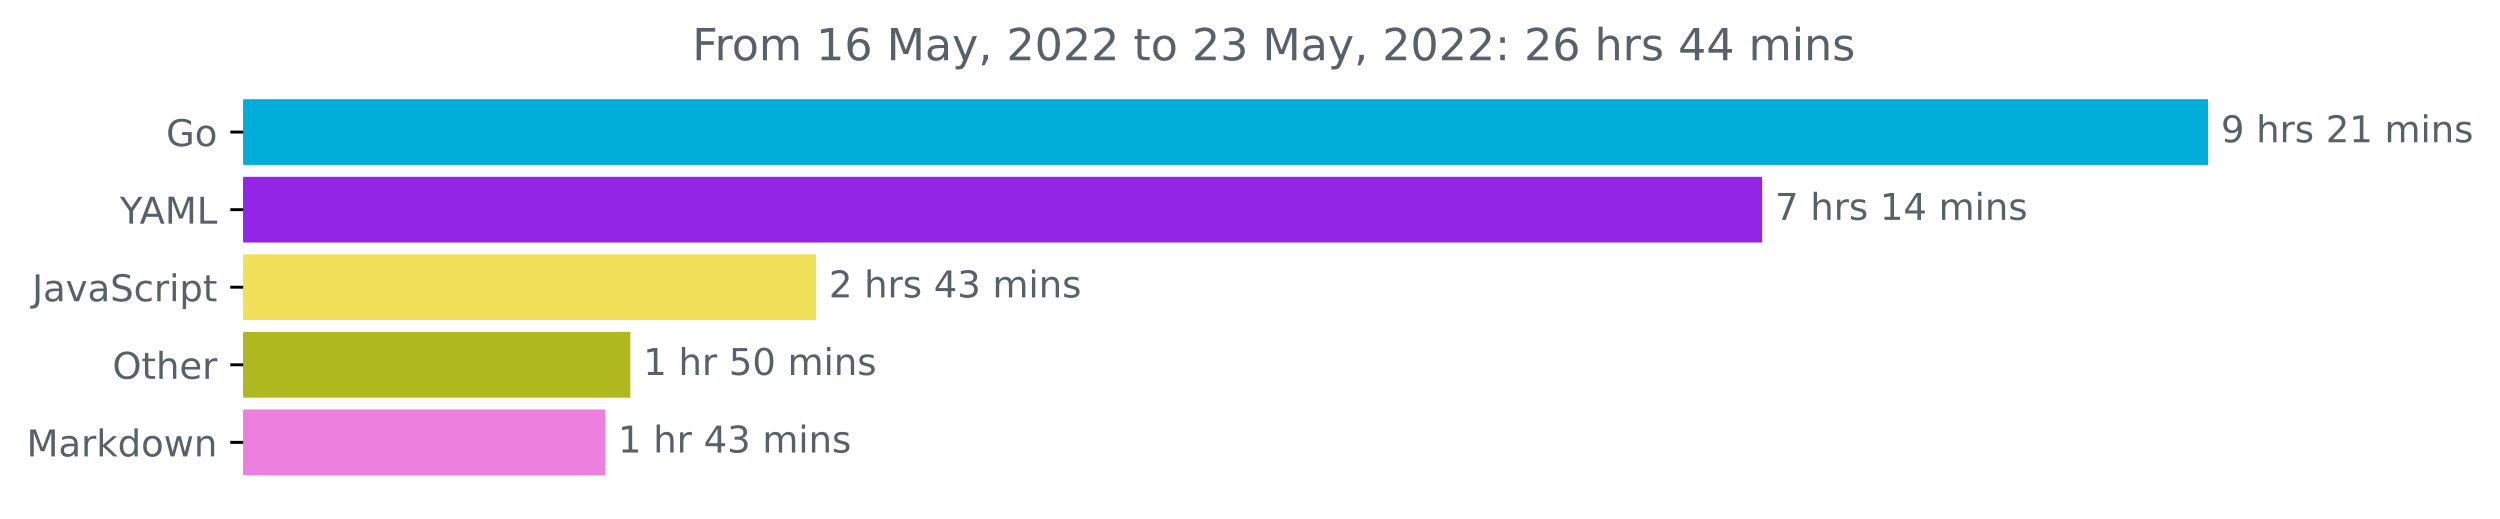
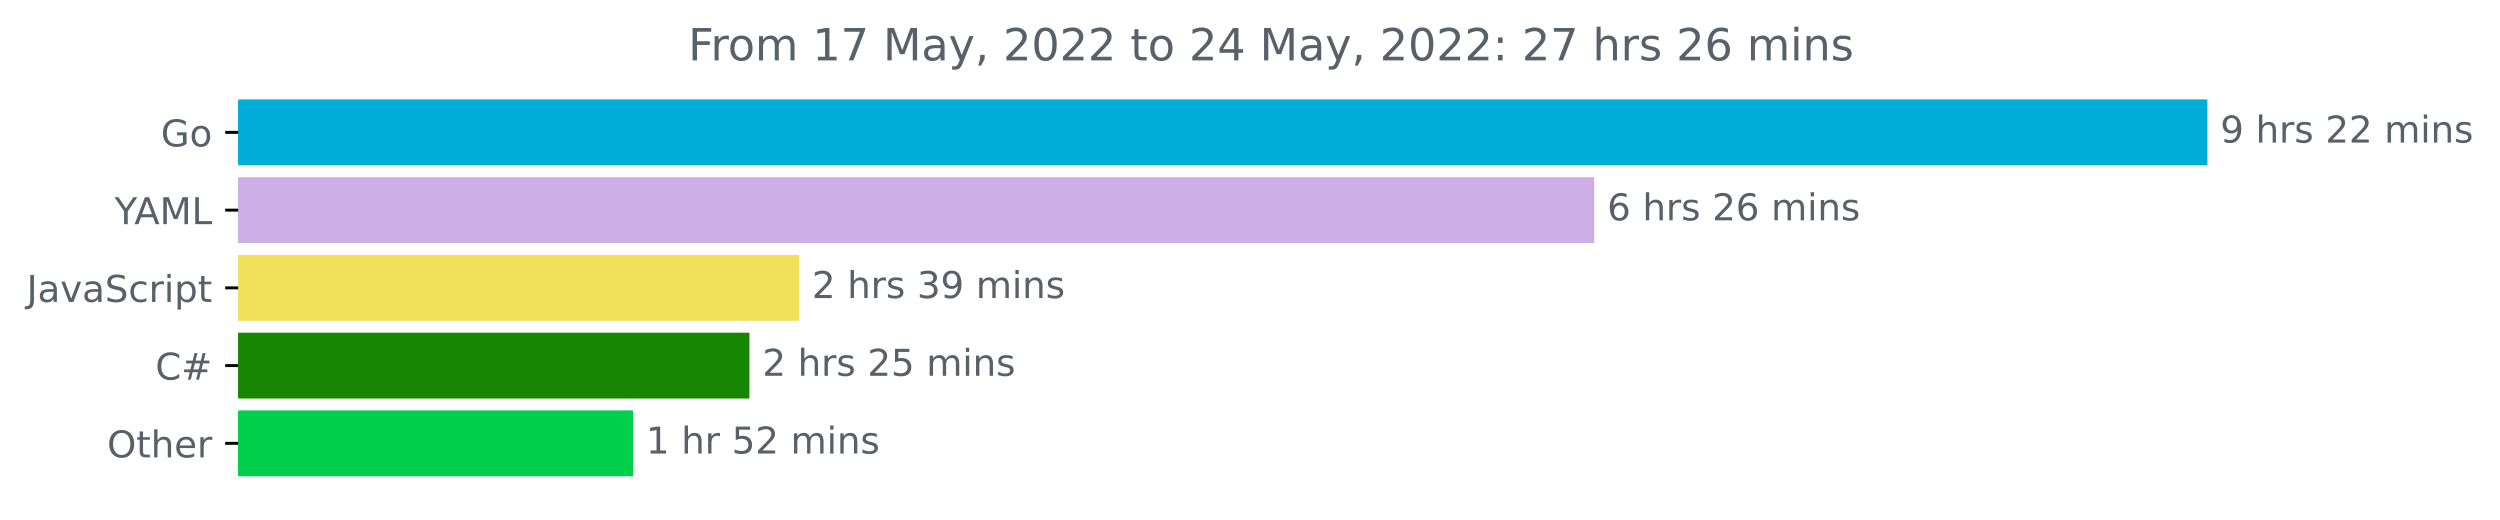
- <svg xmlns="http://www.w3.org/2000/svg" xmlns:xlink="http://www.w3.org/1999/xlink" width="676.815pt" height="140.398pt" viewBox="0 0 676.815 140.398" version="1.1">
+ <svg xmlns="http://www.w3.org/2000/svg" xmlns:xlink="http://www.w3.org/1999/xlink" width="675.304pt" height="140.398pt" viewBox="0 0 675.304 140.398" version="1.1">
  <defs>
    <style type="text/css">*{stroke-linejoin: round; stroke-linecap: butt}</style>
  </defs>
  <g id="figure_1">
    <g id="patch_1">
-       <path d="M 0 140.398  L 676.815 140.398  L 676.815 0  L 0 0  L 0 140.398  z " style="fill: none" />
+       <path d="M -0 140.398  L 675.304 140.398  L 675.304 0  L -0 0  L -0 140.398  z " style="fill: none" />
    </g>
    <g id="axes_1">
      <g id="patch_2">
-         <path d="M 65.841 27.358  L 597.269 27.358  L 597.269 44.158  L 65.841 44.158  z " clip-path="url(#pf7d81d58dd)" style="fill: #00add8; stroke: #00add8; stroke-linejoin: miter" />
+         <path d="M 64.33 27.358  L 595.758 27.358  L 595.758 44.158  L 64.33 44.158  z " clip-path="url(#p42386e5d77)" style="fill: #00add8; stroke: #00add8; stroke-linejoin: miter" />
      </g>
      <g id="patch_3">
-         <path d="M 65.841 48.358  L 476.559 48.358  L 476.559 65.158  L 65.841 65.158  z " clip-path="url(#pf7d81d58dd)" style="fill: #9326e6; stroke: #9326e6; stroke-linejoin: miter" />
+         <path d="M 64.33 48.358  L 430.134 48.358  L 430.134 65.158  L 64.33 65.158  z " clip-path="url(#p42386e5d77)" style="fill: #ccaee7; stroke: #ccaee7; stroke-linejoin: miter" />
      </g>
      <g id="patch_4">
-         <path d="M 65.841 69.358  L 220.41 69.358  L 220.41 86.158  L 65.841 86.158  z " clip-path="url(#pf7d81d58dd)" style="fill: #f1e05a; stroke: #f1e05a; stroke-linejoin: miter" />
+         <path d="M 64.33 69.358  L 215.321 69.358  L 215.321 86.158  L 64.33 86.158  z " clip-path="url(#p42386e5d77)" style="fill: #f1e05a; stroke: #f1e05a; stroke-linejoin: miter" />
      </g>
      <g id="patch_5">
-         <path d="M 65.841 90.358  L 170.152 90.358  L 170.152 107.158  L 65.841 107.158  z " clip-path="url(#pf7d81d58dd)" style="fill: #afb81e; stroke: #afb81e; stroke-linejoin: miter" />
+         <path d="M 64.33 90.358  L 201.935 90.358  L 201.935 107.158  L 64.33 107.158  z " clip-path="url(#p42386e5d77)" style="fill: #178600; stroke: #178600; stroke-linejoin: miter" />
      </g>
      <g id="patch_6">
-         <path d="M 65.841 111.358  L 163.32 111.358  L 163.32 128.158  L 65.841 128.158  z " clip-path="url(#pf7d81d58dd)" style="fill: #ed7fdf; stroke: #ed7fdf; stroke-linejoin: miter" />
+         <path d="M 64.33 111.358  L 170.491 111.358  L 170.491 128.158  L 64.33 128.158  z " clip-path="url(#p42386e5d77)" style="fill: #01cf4b; stroke: #01cf4b; stroke-linejoin: miter" />
      </g>
      <g id="matplotlib.axis_1" />
      <g id="matplotlib.axis_2">
        <g id="ytick_1">
          <g id="line2d_1">
            <defs>
-               <path id="mb9239505ce" d="M 0 0  L -3.5 0  " style="stroke: #000000; stroke-width: 0.8" />
+               <path id="m6fa9af3b98" d="M 0 0  L -3.5 0  " style="stroke: #000000; stroke-width: 0.8" />
            </defs>
            <g>
-               <use xlink:href="#mb9239505ce" x="65.841" y="35.758" style="stroke: #000000; stroke-width: 0.8" />
+               <use xlink:href="#m6fa9af3b98" x="64.33" y="35.758" style="stroke: #000000; stroke-width: 0.8" />
            </g>
          </g>
          <g id="text_1">
-             <g style="fill: #586069" transform="translate(44.97344 39.55734)scale(0.1 -0.1)">
+             <g style="fill: #586069" transform="translate(43.4625 39.55734)scale(0.1 -0.1)">
              <defs>
                <path id="DejaVuSans-47" d="M 3809 666  L 3809 1919  L 2778 1919  L 2778 2438  L 4434 2438  L 4434 434  Q 4069 175 3628 42  Q 3188 -91 2688 -91  Q 1594 -91 976 548  Q 359 1188 359 2328  Q 359 3472 976 4111  Q 1594 4750 2688 4750  Q 3144 4750 3555 4637  Q 3966 4525 4313 4306  L 4313 3634  Q 3963 3931 3569 4081  Q 3175 4231 2741 4231  Q 1884 4231 1454 3753  Q 1025 3275 1025 2328  Q 1025 1384 1454 906  Q 1884 428 2741 428  Q 3075 428 3337 486  Q 3600 544 3809 666  z " transform="scale(0.015625)" />
                <path id="DejaVuSans-6f" d="M 1959 3097  Q 1497 3097 1228 2736  Q 959 2375 959 1747  Q 959 1119 1226 758  Q 1494 397 1959 397  Q 2419 397 2687 759  Q 2956 1122 2956 1747  Q 2956 2369 2687 2733  Q 2419 3097 1959 3097  z M 1959 3584  Q 2709 3584 3137 3096  Q 3566 2609 3566 1747  Q 3566 888 3137 398  Q 2709 -91 1959 -91  Q 1206 -91 779 398  Q 353 888 353 1747  Q 353 2609 779 3096  Q 1206 3584 1959 3584  z " transform="scale(0.015625)" />
              </defs>
              <use xlink:href="#DejaVuSans-47" />
              <use xlink:href="#DejaVuSans-6f" x="77.49" />
            </g>
          </g>
        </g>
        <g id="ytick_2">
          <g id="line2d_2">
            <g>
-               <use xlink:href="#mb9239505ce" x="65.841" y="56.758" style="stroke: #000000; stroke-width: 0.8" />
+               <use xlink:href="#m6fa9af3b98" x="64.33" y="56.758" style="stroke: #000000; stroke-width: 0.8" />
            </g>
          </g>
          <g id="text_2">
-             <g style="fill: #586069" transform="translate(32.46719 60.55734)scale(0.1 -0.1)">
+             <g style="fill: #586069" transform="translate(30.95625 60.55734)scale(0.1 -0.1)">
              <defs>
                <path id="DejaVuSans-59" d="M -13 4666  L 666 4666  L 1959 2747  L 3244 4666  L 3922 4666  L 2272 2222  L 2272 0  L 1638 0  L 1638 2222  L -13 4666  z " transform="scale(0.015625)" />
                <path id="DejaVuSans-41" d="M 2188 4044  L 1331 1722  L 3047 1722  L 2188 4044  z M 1831 4666  L 2547 4666  L 4325 0  L 3669 0  L 3244 1197  L 1141 1197  L 716 0  L 50 0  L 1831 4666  z " transform="scale(0.015625)" />
                <path id="DejaVuSans-4d" d="M 628 4666  L 1569 4666  L 2759 1491  L 3956 4666  L 4897 4666  L 4897 0  L 4281 0  L 4281 4097  L 3078 897  L 2444 897  L 1241 4097  L 1241 0  L 628 0  L 628 4666  z " transform="scale(0.015625)" />
                <path id="DejaVuSans-4c" d="M 628 4666  L 1259 4666  L 1259 531  L 3531 531  L 3531 0  L 628 0  L 628 4666  z " transform="scale(0.015625)" />
              </defs>
              <use xlink:href="#DejaVuSans-59" />
              <use xlink:href="#DejaVuSans-41" x="53.334" />
              <use xlink:href="#DejaVuSans-4d" x="121.742" />
              <use xlink:href="#DejaVuSans-4c" x="208.021" />
            </g>
          </g>
        </g>
        <g id="ytick_3">
          <g id="line2d_3">
            <g>
-               <use xlink:href="#mb9239505ce" x="65.841" y="77.758" style="stroke: #000000; stroke-width: 0.8" />
+               <use xlink:href="#m6fa9af3b98" x="64.33" y="77.758" style="stroke: #000000; stroke-width: 0.8" />
            </g>
          </g>
          <g id="text_3">
-             <g style="fill: #586069" transform="translate(8.710938 81.55734)scale(0.1 -0.1)">
+             <g style="fill: #586069" transform="translate(7.2 81.55734)scale(0.1 -0.1)">
              <defs>
                <path id="DejaVuSans-4a" d="M 628 4666  L 1259 4666  L 1259 325  Q 1259 -519 939 -900  Q 619 -1281 -91 -1281  L -331 -1281  L -331 -750  L -134 -750  Q 284 -750 456 -515  Q 628 -281 628 325  L 628 4666  z " transform="scale(0.015625)" />
                <path id="DejaVuSans-61" d="M 2194 1759  Q 1497 1759 1228 1600  Q 959 1441 959 1056  Q 959 750 1161 570  Q 1363 391 1709 391  Q 2188 391 2477 730  Q 2766 1069 2766 1631  L 2766 1759  L 2194 1759  z M 3341 1997  L 3341 0  L 2766 0  L 2766 531  Q 2569 213 2275 61  Q 1981 -91 1556 -91  Q 1019 -91 701 211  Q 384 513 384 1019  Q 384 1609 779 1909  Q 1175 2209 1959 2209  L 2766 2209  L 2766 2266  Q 2766 2663 2505 2880  Q 2244 3097 1772 3097  Q 1472 3097 1187 3025  Q 903 2953 641 2809  L 641 3341  Q 956 3463 1253 3523  Q 1550 3584 1831 3584  Q 2591 3584 2966 3190  Q 3341 2797 3341 1997  z " transform="scale(0.015625)" />
                <path id="DejaVuSans-76" d="M 191 3500  L 800 3500  L 1894 563  L 2988 3500  L 3597 3500  L 2284 0  L 1503 0  L 191 3500  z " transform="scale(0.015625)" />
                <path id="DejaVuSans-53" d="M 3425 4513  L 3425 3897  Q 3066 4069 2747 4153  Q 2428 4238 2131 4238  Q 1616 4238 1336 4038  Q 1056 3838 1056 3469  Q 1056 3159 1242 3001  Q 1428 2844 1947 2747  L 2328 2669  Q 3034 2534 3370 2195  Q 3706 1856 3706 1288  Q 3706 609 3251 259  Q 2797 -91 1919 -91  Q 1588 -91 1214 -16  Q 841 59 441 206  L 441 856  Q 825 641 1194 531  Q 1563 422 1919 422  Q 2459 422 2753 634  Q 3047 847 3047 1241  Q 3047 1584 2836 1778  Q 2625 1972 2144 2069  L 1759 2144  Q 1053 2284 737 2584  Q 422 2884 422 3419  Q 422 4038 858 4394  Q 1294 4750 2059 4750  Q 2388 4750 2728 4690  Q 3069 4631 3425 4513  z " transform="scale(0.015625)" />
                <path id="DejaVuSans-63" d="M 3122 3366  L 3122 2828  Q 2878 2963 2633 3030  Q 2388 3097 2138 3097  Q 1578 3097 1268 2742  Q 959 2388 959 1747  Q 959 1106 1268 751  Q 1578 397 2138 397  Q 2388 397 2633 464  Q 2878 531 3122 666  L 3122 134  Q 2881 22 2623 -34  Q 2366 -91 2075 -91  Q 1284 -91 818 406  Q 353 903 353 1747  Q 353 2603 823 3093  Q 1294 3584 2113 3584  Q 2378 3584 2631 3529  Q 2884 3475 3122 3366  z " transform="scale(0.015625)" />
                <path id="DejaVuSans-72" d="M 2631 2963  Q 2534 3019 2420 3045  Q 2306 3072 2169 3072  Q 1681 3072 1420 2755  Q 1159 2438 1159 1844  L 1159 0  L 581 0  L 581 3500  L 1159 3500  L 1159 2956  Q 1341 3275 1631 3429  Q 1922 3584 2338 3584  Q 2397 3584 2469 3576  Q 2541 3569 2628 3553  L 2631 2963  z " transform="scale(0.015625)" />
                <path id="DejaVuSans-69" d="M 603 3500  L 1178 3500  L 1178 0  L 603 0  L 603 3500  z M 603 4863  L 1178 4863  L 1178 4134  L 603 4134  L 603 4863  z " transform="scale(0.015625)" />
                <path id="DejaVuSans-70" d="M 1159 525  L 1159 -1331  L 581 -1331  L 581 3500  L 1159 3500  L 1159 2969  Q 1341 3281 1617 3432  Q 1894 3584 2278 3584  Q 2916 3584 3314 3078  Q 3713 2572 3713 1747  Q 3713 922 3314 415  Q 2916 -91 2278 -91  Q 1894 -91 1617 61  Q 1341 213 1159 525  z M 3116 1747  Q 3116 2381 2855 2742  Q 2594 3103 2138 3103  Q 1681 3103 1420 2742  Q 1159 2381 1159 1747  Q 1159 1113 1420 752  Q 1681 391 2138 391  Q 2594 391 2855 752  Q 3116 1113 3116 1747  z " transform="scale(0.015625)" />
                <path id="DejaVuSans-74" d="M 1172 4494  L 1172 3500  L 2356 3500  L 2356 3053  L 1172 3053  L 1172 1153  Q 1172 725 1289 603  Q 1406 481 1766 481  L 2356 481  L 2356 0  L 1766 0  Q 1100 0 847 248  Q 594 497 594 1153  L 594 3053  L 172 3053  L 172 3500  L 594 3500  L 594 4494  L 1172 4494  z " transform="scale(0.015625)" />
              </defs>
              <use xlink:href="#DejaVuSans-4a" />
              <use xlink:href="#DejaVuSans-61" x="29.492" />
              <use xlink:href="#DejaVuSans-76" x="90.771" />
              <use xlink:href="#DejaVuSans-61" x="149.951" />
              <use xlink:href="#DejaVuSans-53" x="211.23" />
              <use xlink:href="#DejaVuSans-63" x="274.707" />
              <use xlink:href="#DejaVuSans-72" x="329.688" />
              <use xlink:href="#DejaVuSans-69" x="370.801" />
              <use xlink:href="#DejaVuSans-70" x="398.584" />
              <use xlink:href="#DejaVuSans-74" x="462.061" />
            </g>
          </g>
        </g>
        <g id="ytick_4">
          <g id="line2d_4">
            <g>
-               <use xlink:href="#mb9239505ce" x="65.841" y="98.758" style="stroke: #000000; stroke-width: 0.8" />
+               <use xlink:href="#m6fa9af3b98" x="64.33" y="98.758" style="stroke: #000000; stroke-width: 0.8" />
            </g>
          </g>
          <g id="text_4">
-             <g style="fill: #586069" transform="translate(30.44687 102.5573)scale(0.1 -0.1)">
+             <g style="fill: #586069" transform="translate(41.96719 102.5573)scale(0.1 -0.1)">
+               <defs>
+                 <path id="DejaVuSans-43" d="M 4122 4306  L 4122 3641  Q 3803 3938 3442 4084  Q 3081 4231 2675 4231  Q 1875 4231 1450 3742  Q 1025 3253 1025 2328  Q 1025 1406 1450 917  Q 1875 428 2675 428  Q 3081 428 3442 575  Q 3803 722 4122 1019  L 4122 359  Q 3791 134 3420 21  Q 3050 -91 2638 -91  Q 1578 -91 968 557  Q 359 1206 359 2328  Q 359 3453 968 4101  Q 1578 4750 2638 4750  Q 3056 4750 3426 4639  Q 3797 4528 4122 4306  z " transform="scale(0.015625)" />
+                 <path id="DejaVuSans-23" d="M 3272 2816  L 2363 2816  L 2100 1772  L 3016 1772  L 3272 2816  z M 2803 4594  L 2478 3297  L 3391 3297  L 3719 4594  L 4219 4594  L 3897 3297  L 4872 3297  L 4872 2816  L 3775 2816  L 3519 1772  L 4513 1772  L 4513 1294  L 3397 1294  L 3072 0  L 2572 0  L 2894 1294  L 1978 1294  L 1656 0  L 1153 0  L 1478 1294  L 494 1294  L 494 1772  L 1594 1772  L 1856 2816  L 850 2816  L 850 3297  L 1978 3297  L 2297 4594  L 2803 4594  z " transform="scale(0.015625)" />
+               </defs>
+               <use xlink:href="#DejaVuSans-43" />
+               <use xlink:href="#DejaVuSans-23" x="69.824" />
+             </g>
+           </g>
+         </g>
+         <g id="ytick_5">
+           <g id="line2d_5">
+             <g>
+               <use xlink:href="#m6fa9af3b98" x="64.33" y="119.758" style="stroke: #000000; stroke-width: 0.8" />
+             </g>
+           </g>
+           <g id="text_5">
+             <g style="fill: #586069" transform="translate(28.93594 123.5573)scale(0.1 -0.1)">
              <defs>
                <path id="DejaVuSans-4f" d="M 2522 4238  Q 1834 4238 1429 3725  Q 1025 3213 1025 2328  Q 1025 1447 1429 934  Q 1834 422 2522 422  Q 3209 422 3611 934  Q 4013 1447 4013 2328  Q 4013 3213 3611 3725  Q 3209 4238 2522 4238  z M 2522 4750  Q 3503 4750 4090 4092  Q 4678 3434 4678 2328  Q 4678 1225 4090 567  Q 3503 -91 2522 -91  Q 1538 -91 948 565  Q 359 1222 359 2328  Q 359 3434 948 4092  Q 1538 4750 2522 4750  z " transform="scale(0.015625)" />
                <path id="DejaVuSans-68" d="M 3513 2113  L 3513 0  L 2938 0  L 2938 2094  Q 2938 2591 2744 2837  Q 2550 3084 2163 3084  Q 1697 3084 1428 2787  Q 1159 2491 1159 1978  L 1159 0  L 581 0  L 581 4863  L 1159 4863  L 1159 2956  Q 1366 3272 1645 3428  Q 1925 3584 2291 3584  Q 2894 3584 3203 3211  Q 3513 2838 3513 2113  z " transform="scale(0.015625)" />
                <path id="DejaVuSans-65" d="M 3597 1894  L 3597 1613  L 953 1613  Q 991 1019 1311 708  Q 1631 397 2203 397  Q 2534 397 2845 478  Q 3156 559 3463 722  L 3463 178  Q 3153 47 2828 -22  Q 2503 -91 2169 -91  Q 1331 -91 842 396  Q 353 884 353 1716  Q 353 2575 817 3079  Q 1281 3584 2069 3584  Q 2775 3584 3186 3129  Q 3597 2675 3597 1894  z M 3022 2063  Q 3016 2534 2758 2815  Q 2500 3097 2075 3097  Q 1594 3097 1305 2825  Q 1016 2553 972 2059  L 3022 2063  z " transform="scale(0.015625)" />
              </defs>
              <use xlink:href="#DejaVuSans-4f" />
              <use xlink:href="#DejaVuSans-74" x="78.711" />
              <use xlink:href="#DejaVuSans-68" x="117.92" />
              <use xlink:href="#DejaVuSans-65" x="181.299" />
              <use xlink:href="#DejaVuSans-72" x="242.822" />
            </g>
          </g>
        </g>
-         <g id="ytick_5">
-           <g id="line2d_5">
-             <g>
-               <use xlink:href="#mb9239505ce" x="65.841" y="119.758" style="stroke: #000000; stroke-width: 0.8" />
-             </g>
-           </g>
-           <g id="text_5">
-             <g style="fill: #586069" transform="translate(7.2 123.5573)scale(0.1 -0.1)">
-               <defs>
-                 <path id="DejaVuSans-6b" d="M 581 4863  L 1159 4863  L 1159 1991  L 2875 3500  L 3609 3500  L 1753 1863  L 3688 0  L 2938 0  L 1159 1709  L 1159 0  L 581 0  L 581 4863  z " transform="scale(0.015625)" />
-                 <path id="DejaVuSans-64" d="M 2906 2969  L 2906 4863  L 3481 4863  L 3481 0  L 2906 0  L 2906 525  Q 2725 213 2448 61  Q 2172 -91 1784 -91  Q 1150 -91 751 415  Q 353 922 353 1747  Q 353 2572 751 3078  Q 1150 3584 1784 3584  Q 2172 3584 2448 3432  Q 2725 3281 2906 2969  z M 947 1747  Q 947 1113 1208 752  Q 1469 391 1925 391  Q 2381 391 2643 752  Q 2906 1113 2906 1747  Q 2906 2381 2643 2742  Q 2381 3103 1925 3103  Q 1469 3103 1208 2742  Q 947 2381 947 1747  z " transform="scale(0.015625)" />
-                 <path id="DejaVuSans-77" d="M 269 3500  L 844 3500  L 1563 769  L 2278 3500  L 2956 3500  L 3675 769  L 4391 3500  L 4966 3500  L 4050 0  L 3372 0  L 2619 2869  L 1863 0  L 1184 0  L 269 3500  z " transform="scale(0.015625)" />
-                 <path id="DejaVuSans-6e" d="M 3513 2113  L 3513 0  L 2938 0  L 2938 2094  Q 2938 2591 2744 2837  Q 2550 3084 2163 3084  Q 1697 3084 1428 2787  Q 1159 2491 1159 1978  L 1159 0  L 581 0  L 581 3500  L 1159 3500  L 1159 2956  Q 1366 3272 1645 3428  Q 1925 3584 2291 3584  Q 2894 3584 3203 3211  Q 3513 2838 3513 2113  z " transform="scale(0.015625)" />
-               </defs>
-               <use xlink:href="#DejaVuSans-4d" />
-               <use xlink:href="#DejaVuSans-61" x="86.279" />
-               <use xlink:href="#DejaVuSans-72" x="147.559" />
-               <use xlink:href="#DejaVuSans-6b" x="188.672" />
-               <use xlink:href="#DejaVuSans-64" x="246.582" />
-               <use xlink:href="#DejaVuSans-6f" x="310.059" />
-               <use xlink:href="#DejaVuSans-77" x="371.24" />
-               <use xlink:href="#DejaVuSans-6e" x="453.027" />
-             </g>
-           </g>
-         </g>
      </g>
      <g id="text_6">
-         <g style="fill: #586069" transform="translate(601.2692 38.5175)scale(0.1 -0.1)">
+         <g style="fill: #586069" transform="translate(599.7583 38.5175)scale(0.1 -0.1)">
          <defs>
            <path id="DejaVuSans-39" d="M 703 97  L 703 672  Q 941 559 1184 500  Q 1428 441 1663 441  Q 2288 441 2617 861  Q 2947 1281 2994 2138  Q 2813 1869 2534 1725  Q 2256 1581 1919 1581  Q 1219 1581 811 2004  Q 403 2428 403 3163  Q 403 3881 828 4315  Q 1253 4750 1959 4750  Q 2769 4750 3195 4129  Q 3622 3509 3622 2328  Q 3622 1225 3098 567  Q 2575 -91 1691 -91  Q 1453 -91 1209 -44  Q 966 3 703 97  z M 1959 2075  Q 2384 2075 2632 2365  Q 2881 2656 2881 3163  Q 2881 3666 2632 3958  Q 2384 4250 1959 4250  Q 1534 4250 1286 3958  Q 1038 3666 1038 3163  Q 1038 2656 1286 2365  Q 1534 2075 1959 2075  z " transform="scale(0.015625)" />
            <path id="DejaVuSans-20" transform="scale(0.015625)" />
            <path id="DejaVuSans-73" d="M 2834 3397  L 2834 2853  Q 2591 2978 2328 3040  Q 2066 3103 1784 3103  Q 1356 3103 1142 2972  Q 928 2841 928 2578  Q 928 2378 1081 2264  Q 1234 2150 1697 2047  L 1894 2003  Q 2506 1872 2764 1633  Q 3022 1394 3022 966  Q 3022 478 2636 193  Q 2250 -91 1575 -91  Q 1294 -91 989 -36  Q 684 19 347 128  L 347 722  Q 666 556 975 473  Q 1284 391 1588 391  Q 1994 391 2212 530  Q 2431 669 2431 922  Q 2431 1156 2273 1281  Q 2116 1406 1581 1522  L 1381 1569  Q 847 1681 609 1914  Q 372 2147 372 2553  Q 372 3047 722 3315  Q 1072 3584 1716 3584  Q 2034 3584 2315 3537  Q 2597 3491 2834 3397  z " transform="scale(0.015625)" />
            <path id="DejaVuSans-32" d="M 1228 531  L 3431 531  L 3431 0  L 469 0  L 469 531  Q 828 903 1448 1529  Q 2069 2156 2228 2338  Q 2531 2678 2651 2914  Q 2772 3150 2772 3378  Q 2772 3750 2511 3984  Q 2250 4219 1831 4219  Q 1534 4219 1204 4116  Q 875 4013 500 3803  L 500 4441  Q 881 4594 1212 4672  Q 1544 4750 1819 4750  Q 2544 4750 2975 4387  Q 3406 4025 3406 3419  Q 3406 3131 3298 2873  Q 3191 2616 2906 2266  Q 2828 2175 2409 1742  Q 1991 1309 1228 531  z " transform="scale(0.015625)" />
-             <path id="DejaVuSans-31" d="M 794 531  L 1825 531  L 1825 4091  L 703 3866  L 703 4441  L 1819 4666  L 2450 4666  L 2450 531  L 3481 531  L 3481 0  L 794 0  L 794 531  z " transform="scale(0.015625)" />
            <path id="DejaVuSans-6d" d="M 3328 2828  Q 3544 3216 3844 3400  Q 4144 3584 4550 3584  Q 5097 3584 5394 3201  Q 5691 2819 5691 2113  L 5691 0  L 5113 0  L 5113 2094  Q 5113 2597 4934 2840  Q 4756 3084 4391 3084  Q 3944 3084 3684 2787  Q 3425 2491 3425 1978  L 3425 0  L 2847 0  L 2847 2094  Q 2847 2600 2669 2842  Q 2491 3084 2119 3084  Q 1678 3084 1418 2786  Q 1159 2488 1159 1978  L 1159 0  L 581 0  L 581 3500  L 1159 3500  L 1159 2956  Q 1356 3278 1631 3431  Q 1906 3584 2284 3584  Q 2666 3584 2933 3390  Q 3200 3197 3328 2828  z " transform="scale(0.015625)" />
+             <path id="DejaVuSans-6e" d="M 3513 2113  L 3513 0  L 2938 0  L 2938 2094  Q 2938 2591 2744 2837  Q 2550 3084 2163 3084  Q 1697 3084 1428 2787  Q 1159 2491 1159 1978  L 1159 0  L 581 0  L 581 3500  L 1159 3500  L 1159 2956  Q 1366 3272 1645 3428  Q 1925 3584 2291 3584  Q 2894 3584 3203 3211  Q 3513 2838 3513 2113  z " transform="scale(0.015625)" />
          </defs>
          <use xlink:href="#DejaVuSans-39" />
          <use xlink:href="#DejaVuSans-20" x="63.623" />
          <use xlink:href="#DejaVuSans-68" x="95.41" />
          <use xlink:href="#DejaVuSans-72" x="158.789" />
          <use xlink:href="#DejaVuSans-73" x="199.902" />
          <use xlink:href="#DejaVuSans-20" x="252.002" />
          <use xlink:href="#DejaVuSans-32" x="283.789" />
-           <use xlink:href="#DejaVuSans-31" x="347.412" />
+           <use xlink:href="#DejaVuSans-32" x="347.412" />
          <use xlink:href="#DejaVuSans-20" x="411.035" />
          <use xlink:href="#DejaVuSans-6d" x="442.822" />
          <use xlink:href="#DejaVuSans-69" x="540.234" />
          <use xlink:href="#DejaVuSans-6e" x="568.018" />
          <use xlink:href="#DejaVuSans-73" x="631.396" />
        </g>
      </g>
      <g id="text_7">
-         <g style="fill: #586069" transform="translate(480.559 59.5175)scale(0.1 -0.1)">
-           <defs>
-             <path id="DejaVuSans-37" d="M 525 4666  L 3525 4666  L 3525 4397  L 1831 0  L 1172 0  L 2766 4134  L 525 4134  L 525 4666  z " transform="scale(0.015625)" />
-             <path id="DejaVuSans-34" d="M 2419 4116  L 825 1625  L 2419 1625  L 2419 4116  z M 2253 4666  L 3047 4666  L 3047 1625  L 3713 1625  L 3713 1100  L 3047 1100  L 3047 0  L 2419 0  L 2419 1100  L 313 1100  L 313 1709  L 2253 4666  z " transform="scale(0.015625)" />
-           </defs>
-           <use xlink:href="#DejaVuSans-37" />
+         <g style="fill: #586069" transform="translate(434.1344 59.5175)scale(0.1 -0.1)">
+           <defs>
+             <path id="DejaVuSans-36" d="M 2113 2584  Q 1688 2584 1439 2293  Q 1191 2003 1191 1497  Q 1191 994 1439 701  Q 1688 409 2113 409  Q 2538 409 2786 701  Q 3034 994 3034 1497  Q 3034 2003 2786 2293  Q 2538 2584 2113 2584  z M 3366 4563  L 3366 3988  Q 3128 4100 2886 4159  Q 2644 4219 2406 4219  Q 1781 4219 1451 3797  Q 1122 3375 1075 2522  Q 1259 2794 1537 2939  Q 1816 3084 2150 3084  Q 2853 3084 3261 2657  Q 3669 2231 3669 1497  Q 3669 778 3244 343  Q 2819 -91 2113 -91  Q 1303 -91 875 529  Q 447 1150 447 2328  Q 447 3434 972 4092  Q 1497 4750 2381 4750  Q 2619 4750 2861 4703  Q 3103 4656 3366 4563  z " transform="scale(0.015625)" />
+           </defs>
+           <use xlink:href="#DejaVuSans-36" />
          <use xlink:href="#DejaVuSans-20" x="63.623" />
          <use xlink:href="#DejaVuSans-68" x="95.41" />
          <use xlink:href="#DejaVuSans-72" x="158.789" />
          <use xlink:href="#DejaVuSans-73" x="199.902" />
          <use xlink:href="#DejaVuSans-20" x="252.002" />
-           <use xlink:href="#DejaVuSans-31" x="283.789" />
-           <use xlink:href="#DejaVuSans-34" x="347.412" />
+           <use xlink:href="#DejaVuSans-32" x="283.789" />
+           <use xlink:href="#DejaVuSans-36" x="347.412" />
          <use xlink:href="#DejaVuSans-20" x="411.035" />
          <use xlink:href="#DejaVuSans-6d" x="442.822" />
          <use xlink:href="#DejaVuSans-69" x="540.234" />
          <use xlink:href="#DejaVuSans-6e" x="568.018" />
          <use xlink:href="#DejaVuSans-73" x="631.396" />
        </g>
      </g>
      <g id="text_8">
-         <g style="fill: #586069" transform="translate(224.4104 80.5175)scale(0.1 -0.1)">
+         <g style="fill: #586069" transform="translate(219.3214 80.5175)scale(0.1 -0.1)">
          <defs>
            <path id="DejaVuSans-33" d="M 2597 2516  Q 3050 2419 3304 2112  Q 3559 1806 3559 1356  Q 3559 666 3084 287  Q 2609 -91 1734 -91  Q 1441 -91 1130 -33  Q 819 25 488 141  L 488 750  Q 750 597 1062 519  Q 1375 441 1716 441  Q 2309 441 2620 675  Q 2931 909 2931 1356  Q 2931 1769 2642 2001  Q 2353 2234 1838 2234  L 1294 2234  L 1294 2753  L 1863 2753  Q 2328 2753 2575 2939  Q 2822 3125 2822 3475  Q 2822 3834 2567 4026  Q 2313 4219 1838 4219  Q 1578 4219 1281 4162  Q 984 4106 628 3988  L 628 4550  Q 988 4650 1302 4700  Q 1616 4750 1894 4750  Q 2613 4750 3031 4423  Q 3450 4097 3450 3541  Q 3450 3153 3228 2886  Q 3006 2619 2597 2516  z " transform="scale(0.015625)" />
          </defs>
          <use xlink:href="#DejaVuSans-32" />
          <use xlink:href="#DejaVuSans-20" x="63.623" />
          <use xlink:href="#DejaVuSans-68" x="95.41" />
          <use xlink:href="#DejaVuSans-72" x="158.789" />
          <use xlink:href="#DejaVuSans-73" x="199.902" />
          <use xlink:href="#DejaVuSans-20" x="252.002" />
-           <use xlink:href="#DejaVuSans-34" x="283.789" />
-           <use xlink:href="#DejaVuSans-33" x="347.412" />
+           <use xlink:href="#DejaVuSans-33" x="283.789" />
+           <use xlink:href="#DejaVuSans-39" x="347.412" />
          <use xlink:href="#DejaVuSans-20" x="411.035" />
          <use xlink:href="#DejaVuSans-6d" x="442.822" />
          <use xlink:href="#DejaVuSans-69" x="540.234" />
          <use xlink:href="#DejaVuSans-6e" x="568.018" />
          <use xlink:href="#DejaVuSans-73" x="631.396" />
        </g>
      </g>
      <g id="text_9">
-         <g style="fill: #586069" transform="translate(174.1525 101.5175)scale(0.1 -0.1)">
+         <g style="fill: #586069" transform="translate(205.9345 101.5175)scale(0.1 -0.1)">
          <defs>
            <path id="DejaVuSans-35" d="M 691 4666  L 3169 4666  L 3169 4134  L 1269 4134  L 1269 2991  Q 1406 3038 1543 3061  Q 1681 3084 1819 3084  Q 2600 3084 3056 2656  Q 3513 2228 3513 1497  Q 3513 744 3044 326  Q 2575 -91 1722 -91  Q 1428 -91 1123 -41  Q 819 9 494 109  L 494 744  Q 775 591 1075 516  Q 1375 441 1709 441  Q 2250 441 2565 725  Q 2881 1009 2881 1497  Q 2881 1984 2565 2268  Q 2250 2553 1709 2553  Q 1456 2553 1204 2497  Q 953 2441 691 2322  L 691 4666  z " transform="scale(0.015625)" />
-             <path id="DejaVuSans-30" d="M 2034 4250  Q 1547 4250 1301 3770  Q 1056 3291 1056 2328  Q 1056 1369 1301 889  Q 1547 409 2034 409  Q 2525 409 2770 889  Q 3016 1369 3016 2328  Q 3016 3291 2770 3770  Q 2525 4250 2034 4250  z M 2034 4750  Q 2819 4750 3233 4129  Q 3647 3509 3647 2328  Q 3647 1150 3233 529  Q 2819 -91 2034 -91  Q 1250 -91 836 529  Q 422 1150 422 2328  Q 422 3509 836 4129  Q 1250 4750 2034 4750  z " transform="scale(0.015625)" />
+           </defs>
+           <use xlink:href="#DejaVuSans-32" />
+           <use xlink:href="#DejaVuSans-20" x="63.623" />
+           <use xlink:href="#DejaVuSans-68" x="95.41" />
+           <use xlink:href="#DejaVuSans-72" x="158.789" />
+           <use xlink:href="#DejaVuSans-73" x="199.902" />
+           <use xlink:href="#DejaVuSans-20" x="252.002" />
+           <use xlink:href="#DejaVuSans-32" x="283.789" />
+           <use xlink:href="#DejaVuSans-35" x="347.412" />
+           <use xlink:href="#DejaVuSans-20" x="411.035" />
+           <use xlink:href="#DejaVuSans-6d" x="442.822" />
+           <use xlink:href="#DejaVuSans-69" x="540.234" />
+           <use xlink:href="#DejaVuSans-6e" x="568.018" />
+           <use xlink:href="#DejaVuSans-73" x="631.396" />
+         </g>
+       </g>
+       <g id="text_10">
+         <g style="fill: #586069" transform="translate(174.4909 122.5175)scale(0.1 -0.1)">
+           <defs>
+             <path id="DejaVuSans-31" d="M 794 531  L 1825 531  L 1825 4091  L 703 3866  L 703 4441  L 1819 4666  L 2450 4666  L 2450 531  L 3481 531  L 3481 0  L 794 0  L 794 531  z " transform="scale(0.015625)" />
          </defs>
          <use xlink:href="#DejaVuSans-31" />
          <use xlink:href="#DejaVuSans-20" x="63.623" />
          <use xlink:href="#DejaVuSans-68" x="95.41" />
          <use xlink:href="#DejaVuSans-72" x="158.789" />
          <use xlink:href="#DejaVuSans-20" x="199.902" />
          <use xlink:href="#DejaVuSans-35" x="231.689" />
-           <use xlink:href="#DejaVuSans-30" x="295.312" />
+           <use xlink:href="#DejaVuSans-32" x="295.312" />
          <use xlink:href="#DejaVuSans-20" x="358.936" />
          <use xlink:href="#DejaVuSans-6d" x="390.723" />
          <use xlink:href="#DejaVuSans-69" x="488.135" />
          <use xlink:href="#DejaVuSans-6e" x="515.918" />
          <use xlink:href="#DejaVuSans-73" x="579.297" />
        </g>
      </g>
-       <g id="text_10">
-         <g style="fill: #586069" transform="translate(167.3198 122.5175)scale(0.1 -0.1)">
-           <use xlink:href="#DejaVuSans-31" />
-           <use xlink:href="#DejaVuSans-20" x="63.623" />
-           <use xlink:href="#DejaVuSans-68" x="95.41" />
-           <use xlink:href="#DejaVuSans-72" x="158.789" />
-           <use xlink:href="#DejaVuSans-20" x="199.902" />
-           <use xlink:href="#DejaVuSans-34" x="231.689" />
-           <use xlink:href="#DejaVuSans-33" x="295.312" />
-           <use xlink:href="#DejaVuSans-20" x="358.936" />
-           <use xlink:href="#DejaVuSans-6d" x="390.723" />
-           <use xlink:href="#DejaVuSans-69" x="488.135" />
-           <use xlink:href="#DejaVuSans-6e" x="515.918" />
-           <use xlink:href="#DejaVuSans-73" x="579.297" />
-         </g>
-       </g>
      <g id="text_11">
-         <g style="fill: #586069" transform="translate(187.4194 16.31812)scale(0.12 -0.12)">
+         <g style="fill: #586069" transform="translate(185.9084 16.31812)scale(0.12 -0.12)">
          <defs>
            <path id="DejaVuSans-46" d="M 628 4666  L 3309 4666  L 3309 4134  L 1259 4134  L 1259 2759  L 3109 2759  L 3109 2228  L 1259 2228  L 1259 0  L 628 0  L 628 4666  z " transform="scale(0.015625)" />
-             <path id="DejaVuSans-36" d="M 2113 2584  Q 1688 2584 1439 2293  Q 1191 2003 1191 1497  Q 1191 994 1439 701  Q 1688 409 2113 409  Q 2538 409 2786 701  Q 3034 994 3034 1497  Q 3034 2003 2786 2293  Q 2538 2584 2113 2584  z M 3366 4563  L 3366 3988  Q 3128 4100 2886 4159  Q 2644 4219 2406 4219  Q 1781 4219 1451 3797  Q 1122 3375 1075 2522  Q 1259 2794 1537 2939  Q 1816 3084 2150 3084  Q 2853 3084 3261 2657  Q 3669 2231 3669 1497  Q 3669 778 3244 343  Q 2819 -91 2113 -91  Q 1303 -91 875 529  Q 447 1150 447 2328  Q 447 3434 972 4092  Q 1497 4750 2381 4750  Q 2619 4750 2861 4703  Q 3103 4656 3366 4563  z " transform="scale(0.015625)" />
+             <path id="DejaVuSans-37" d="M 525 4666  L 3525 4666  L 3525 4397  L 1831 0  L 1172 0  L 2766 4134  L 525 4134  L 525 4666  z " transform="scale(0.015625)" />
            <path id="DejaVuSans-79" d="M 2059 -325  Q 1816 -950 1584 -1140  Q 1353 -1331 966 -1331  L 506 -1331  L 506 -850  L 844 -850  Q 1081 -850 1212 -737  Q 1344 -625 1503 -206  L 1606 56  L 191 3500  L 800 3500  L 1894 763  L 2988 3500  L 3597 3500  L 2059 -325  z " transform="scale(0.015625)" />
            <path id="DejaVuSans-2c" d="M 750 794  L 1409 794  L 1409 256  L 897 -744  L 494 -744  L 750 256  L 750 794  z " transform="scale(0.015625)" />
+             <path id="DejaVuSans-30" d="M 2034 4250  Q 1547 4250 1301 3770  Q 1056 3291 1056 2328  Q 1056 1369 1301 889  Q 1547 409 2034 409  Q 2525 409 2770 889  Q 3016 1369 3016 2328  Q 3016 3291 2770 3770  Q 2525 4250 2034 4250  z M 2034 4750  Q 2819 4750 3233 4129  Q 3647 3509 3647 2328  Q 3647 1150 3233 529  Q 2819 -91 2034 -91  Q 1250 -91 836 529  Q 422 1150 422 2328  Q 422 3509 836 4129  Q 1250 4750 2034 4750  z " transform="scale(0.015625)" />
+             <path id="DejaVuSans-34" d="M 2419 4116  L 825 1625  L 2419 1625  L 2419 4116  z M 2253 4666  L 3047 4666  L 3047 1625  L 3713 1625  L 3713 1100  L 3047 1100  L 3047 0  L 2419 0  L 2419 1100  L 313 1100  L 313 1709  L 2253 4666  z " transform="scale(0.015625)" />
            <path id="DejaVuSans-3a" d="M 750 794  L 1409 794  L 1409 0  L 750 0  L 750 794  z M 750 3309  L 1409 3309  L 1409 2516  L 750 2516  L 750 3309  z " transform="scale(0.015625)" />
          </defs>
          <use xlink:href="#DejaVuSans-46" />
          <use xlink:href="#DejaVuSans-72" x="50.27" />
          <use xlink:href="#DejaVuSans-6f" x="89.133" />
          <use xlink:href="#DejaVuSans-6d" x="150.314" />
          <use xlink:href="#DejaVuSans-20" x="247.727" />
          <use xlink:href="#DejaVuSans-31" x="279.514" />
-           <use xlink:href="#DejaVuSans-36" x="343.137" />
+           <use xlink:href="#DejaVuSans-37" x="343.137" />
          <use xlink:href="#DejaVuSans-20" x="406.76" />
          <use xlink:href="#DejaVuSans-4d" x="438.547" />
          <use xlink:href="#DejaVuSans-61" x="524.826" />
          <use xlink:href="#DejaVuSans-79" x="586.105" />
          <use xlink:href="#DejaVuSans-2c" x="645.285" />
          <use xlink:href="#DejaVuSans-20" x="677.072" />
          <use xlink:href="#DejaVuSans-32" x="708.859" />
          <use xlink:href="#DejaVuSans-30" x="772.482" />
          <use xlink:href="#DejaVuSans-32" x="836.105" />
          <use xlink:href="#DejaVuSans-32" x="899.729" />
          <use xlink:href="#DejaVuSans-20" x="963.352" />
          <use xlink:href="#DejaVuSans-74" x="995.139" />
          <use xlink:href="#DejaVuSans-6f" x="1034.348" />
          <use xlink:href="#DejaVuSans-20" x="1095.529" />
          <use xlink:href="#DejaVuSans-32" x="1127.316" />
-           <use xlink:href="#DejaVuSans-33" x="1190.939" />
+           <use xlink:href="#DejaVuSans-34" x="1190.939" />
          <use xlink:href="#DejaVuSans-20" x="1254.562" />
          <use xlink:href="#DejaVuSans-4d" x="1286.35" />
          <use xlink:href="#DejaVuSans-61" x="1372.629" />
          <use xlink:href="#DejaVuSans-79" x="1433.908" />
          <use xlink:href="#DejaVuSans-2c" x="1493.088" />
          <use xlink:href="#DejaVuSans-20" x="1524.875" />
          <use xlink:href="#DejaVuSans-32" x="1556.662" />
          <use xlink:href="#DejaVuSans-30" x="1620.285" />
          <use xlink:href="#DejaVuSans-32" x="1683.908" />
          <use xlink:href="#DejaVuSans-32" x="1747.531" />
          <use xlink:href="#DejaVuSans-3a" x="1811.154" />
          <use xlink:href="#DejaVuSans-20" x="1844.846" />
          <use xlink:href="#DejaVuSans-32" x="1876.633" />
-           <use xlink:href="#DejaVuSans-36" x="1940.256" />
+           <use xlink:href="#DejaVuSans-37" x="1940.256" />
          <use xlink:href="#DejaVuSans-20" x="2003.879" />
          <use xlink:href="#DejaVuSans-68" x="2035.666" />
          <use xlink:href="#DejaVuSans-72" x="2099.045" />
          <use xlink:href="#DejaVuSans-73" x="2140.158" />
          <use xlink:href="#DejaVuSans-20" x="2192.258" />
-           <use xlink:href="#DejaVuSans-34" x="2224.045" />
-           <use xlink:href="#DejaVuSans-34" x="2287.668" />
+           <use xlink:href="#DejaVuSans-32" x="2224.045" />
+           <use xlink:href="#DejaVuSans-36" x="2287.668" />
          <use xlink:href="#DejaVuSans-20" x="2351.291" />
          <use xlink:href="#DejaVuSans-6d" x="2383.078" />
          <use xlink:href="#DejaVuSans-69" x="2480.49" />
          <use xlink:href="#DejaVuSans-6e" x="2508.273" />
          <use xlink:href="#DejaVuSans-73" x="2571.652" />
        </g>
      </g>
    </g>
  </g>
  <defs>
-     <clipPath id="pf7d81d58dd">
-       <rect x="65.841" y="22.318" width="558" height="110.88" />
+     <clipPath id="p42386e5d77">
+       <rect x="64.33" y="22.318" width="558" height="110.88" />
    </clipPath>
  </defs>
</svg>
